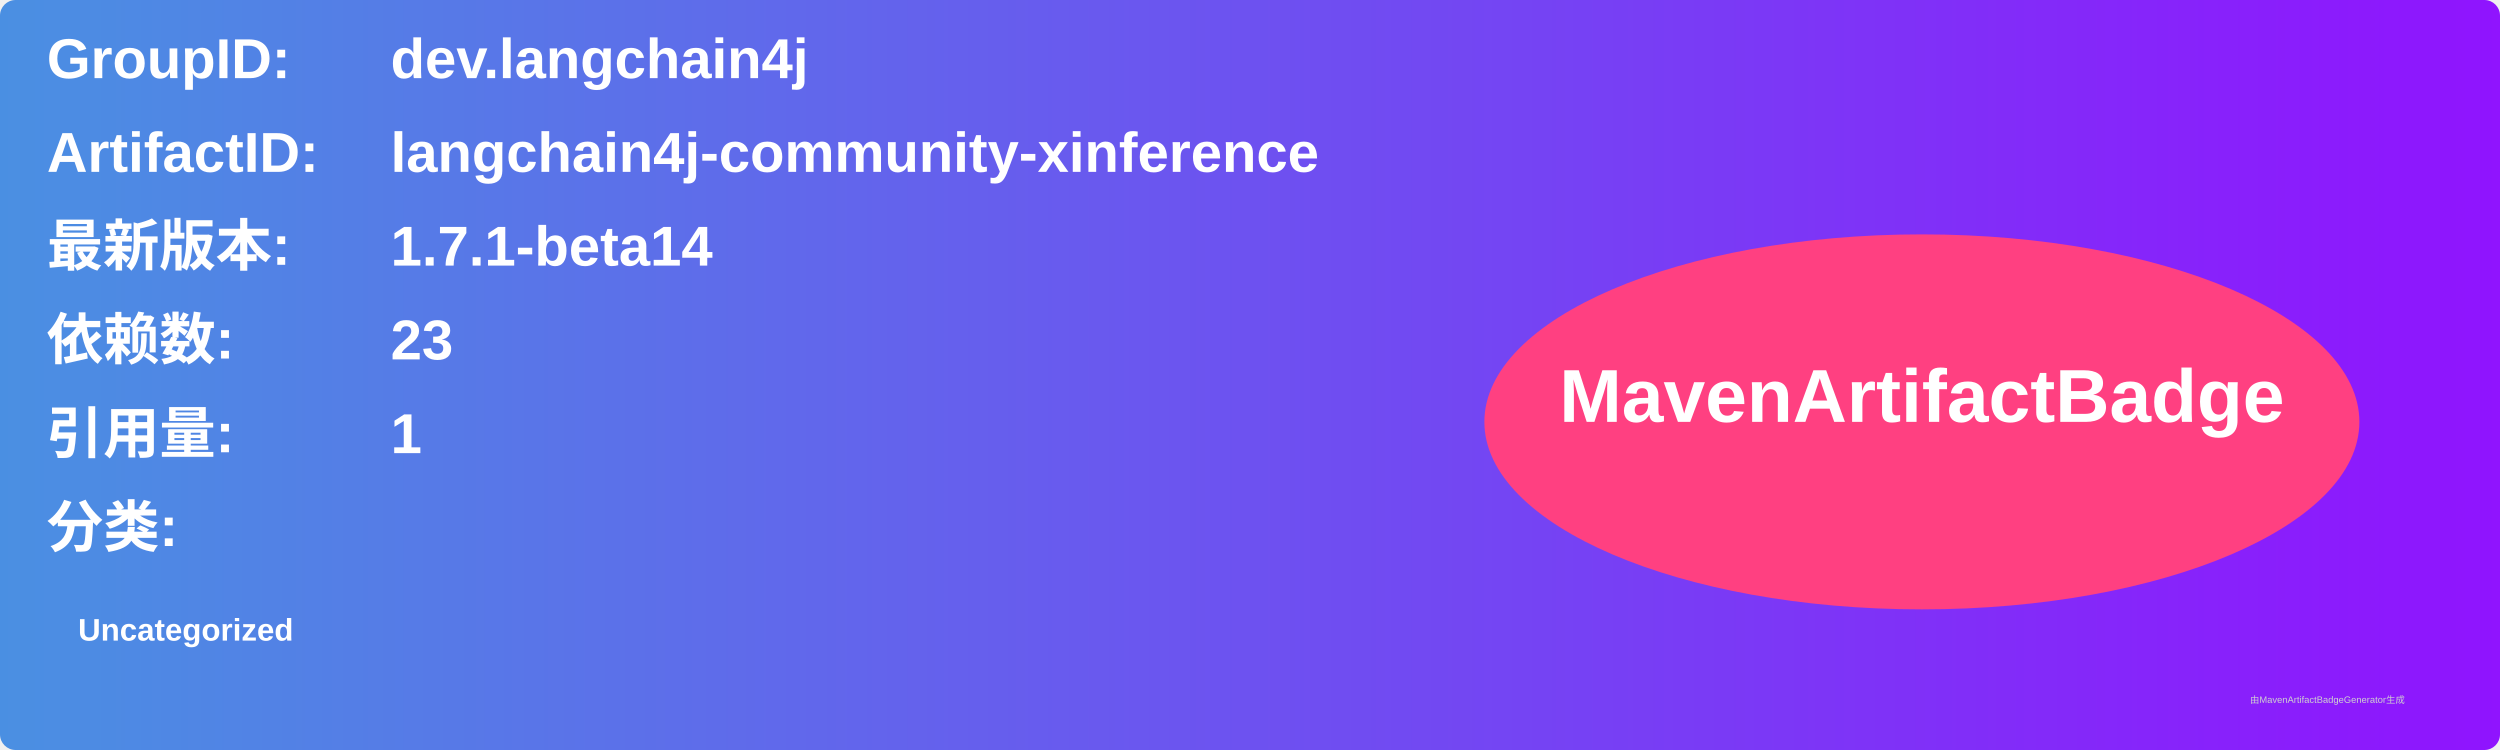
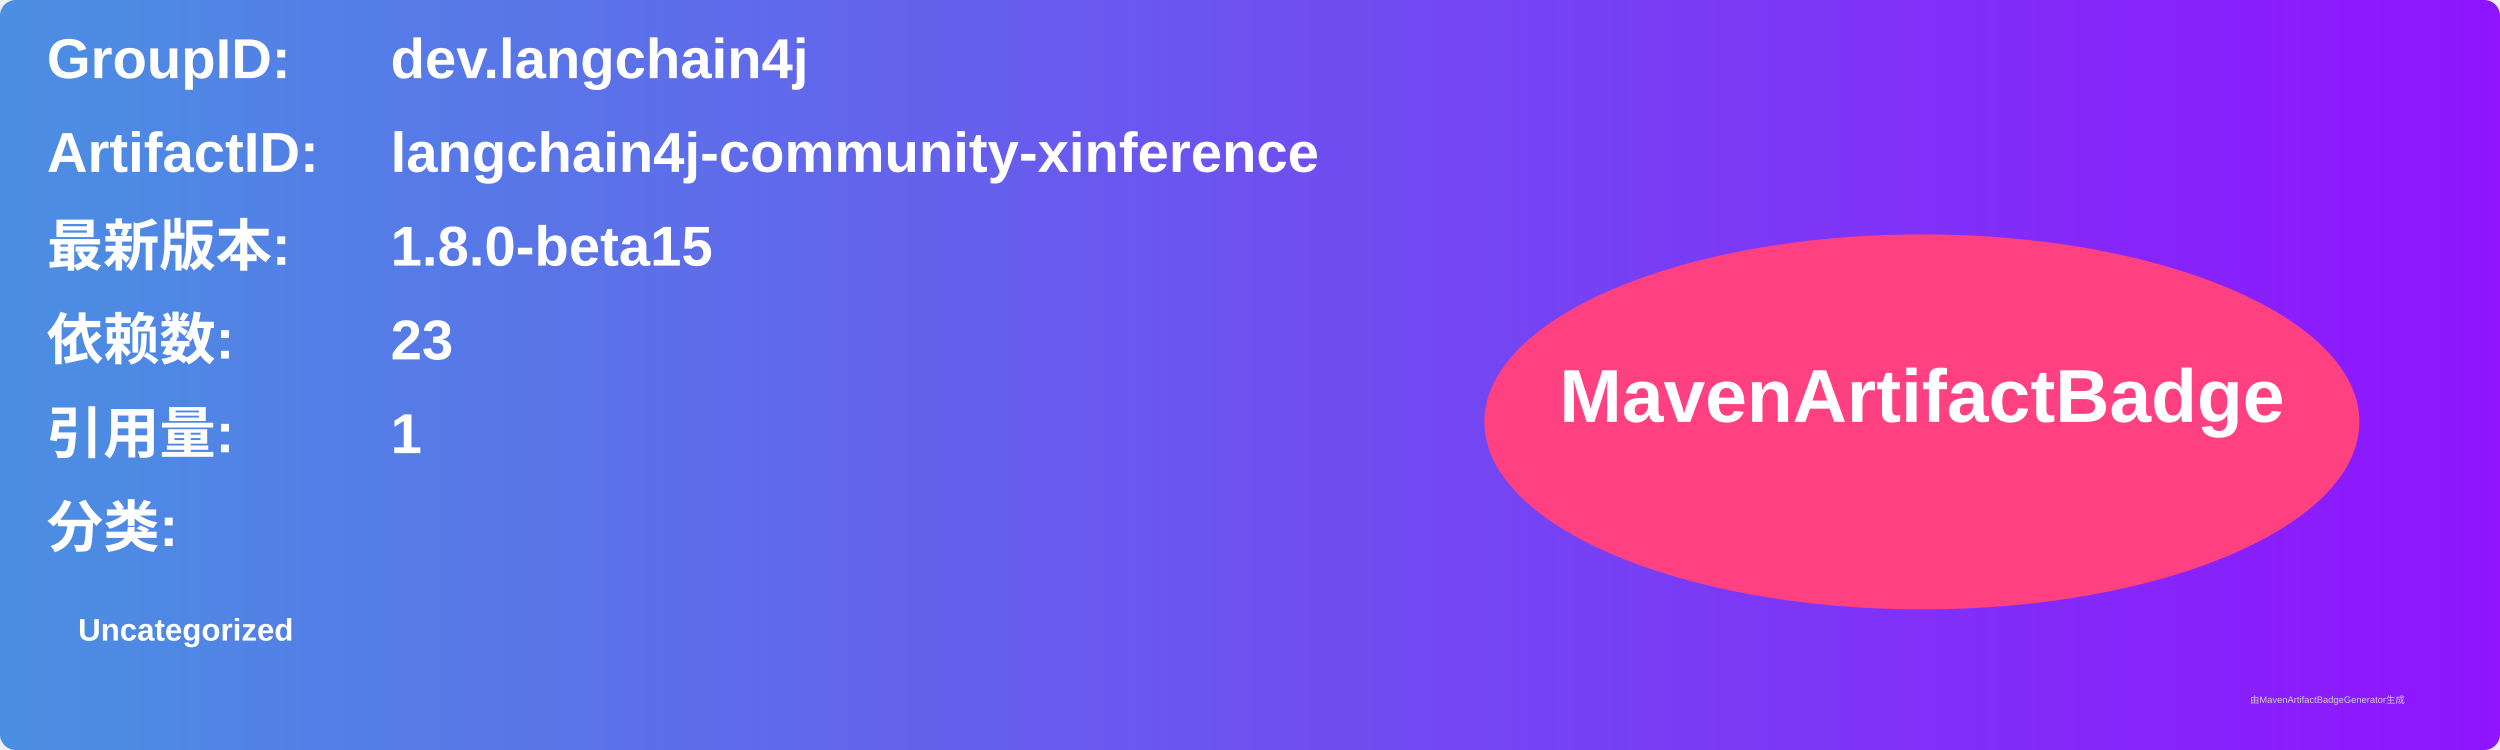
<svg xmlns="http://www.w3.org/2000/svg" width="800" height="240" viewBox="0 0 800 240">
  <linearGradient id="grad" x1="0%" y1="0%" x2="100%" y2="0%">
    <stop offset="0%" stop-color="#4a90e2" />
    <stop offset="100%" stop-color="#9013fe" />
  </linearGradient>
  <rect width="100%" height="100%" rx="5" ry="5" fill="url(#grad)" />
  <g transform="translate(15, 15)">
    <text x="0" y="10" font-family="Arial" font-size="18" fill="white" font-weight="bold" width="260">GroupID:</text>
    <text x="110" y="10" font-family="Arial" font-size="18" fill="white" font-weight="bold" width="460">dev.langchain4j</text>
    <text x="0" y="40" font-family="Arial" font-size="18" fill="white" font-weight="bold" width="260">ArtifactID:</text>
    <text x="110" y="40" font-family="Arial" font-size="18" fill="white" font-weight="bold" width="460">langchain4j-community-xinference</text>
    <text x="0" y="70" font-family="Arial" font-size="18" fill="white" font-weight="bold">最新版本:</text>
    <text x="110" y="70" font-family="Arial" font-size="18" fill="white" font-weight="bold">
-       <tspan font-weight="bold">1.7.1-beta14</tspan>
+       <tspan font-weight="bold">1.8.0-beta15</tspan>
    </text>
    <text x="0" y="100" font-family="Arial" font-size="18" fill="white" font-weight="bold">依赖数: </text>
    <text x="110" y="100" font-family="Arial" font-size="18" fill="white">
      <tspan font-weight="bold">23</tspan>
    </text>
    <text x="0" y="130" font-family="Arial" font-size="18" fill="white" font-weight="bold">引用量: </text>
    <text x="110" y="130" font-family="Arial" font-size="18" fill="white">
      <tspan font-weight="bold">1</tspan>
    </text>
    <text x="0" y="160" font-family="Arial" font-size="18" fill="white" font-weight="bold">分类:</text>
    <text x="10" y="190" font-family="Arial" font-size="10" fill="white">
      <tspan font-weight="bold">Uncategorized</tspan>
    </text>
    <ellipse cx="600" cy="120" rx="140" ry="60" fill="#ff4081" />
    <text x="600" y="120" text-anchor="middle" font-family="Arial" font-size="24" fill="white" font-weight="bold">MavenArtifactBadge</text>
  </g>
  <text x="720" y="225" font-family="Arial" font-size="3" fill="#d0d0d0">由MavenArtifactBadgeGenerator生成</text>
</svg>
